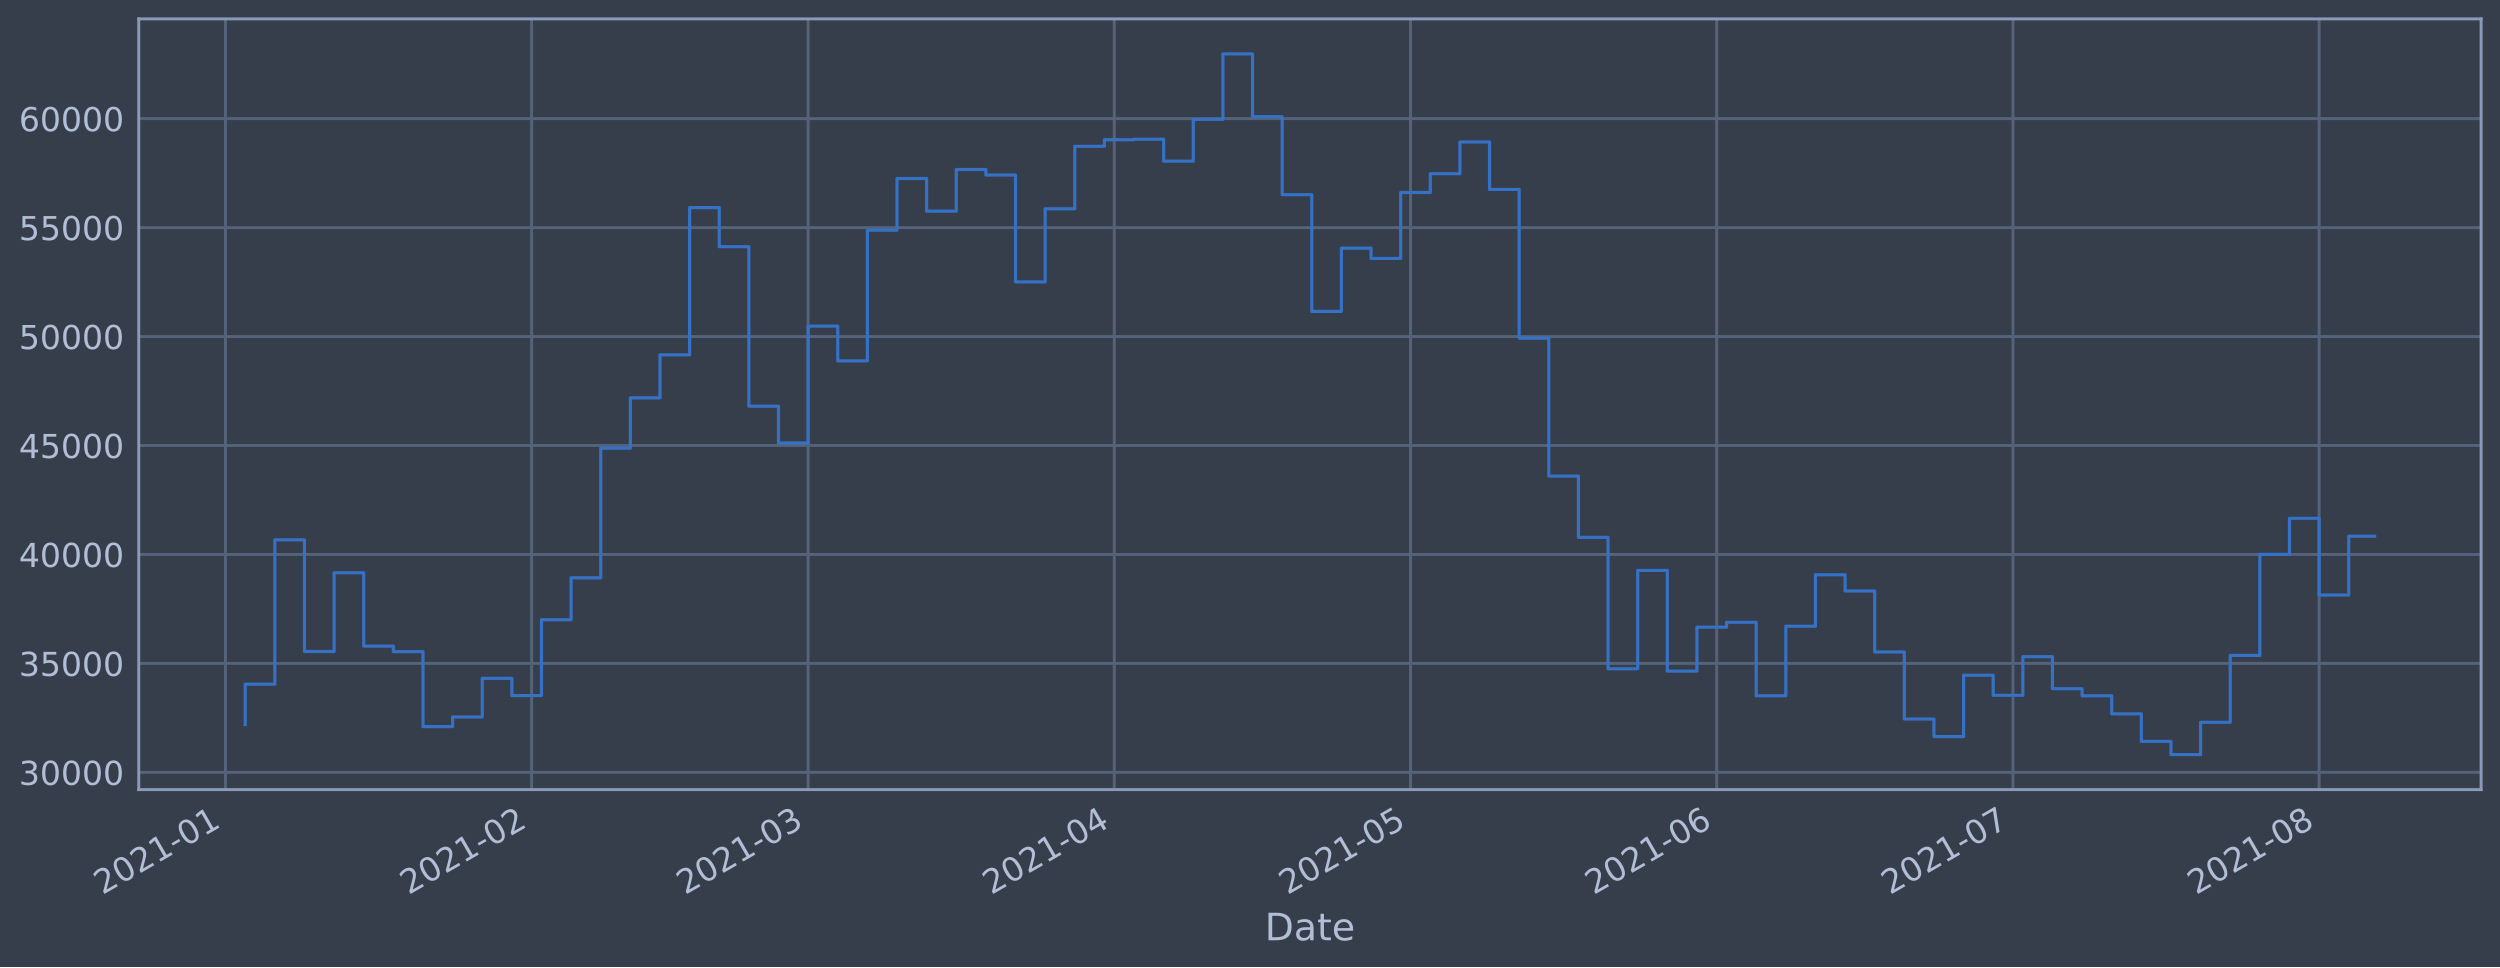
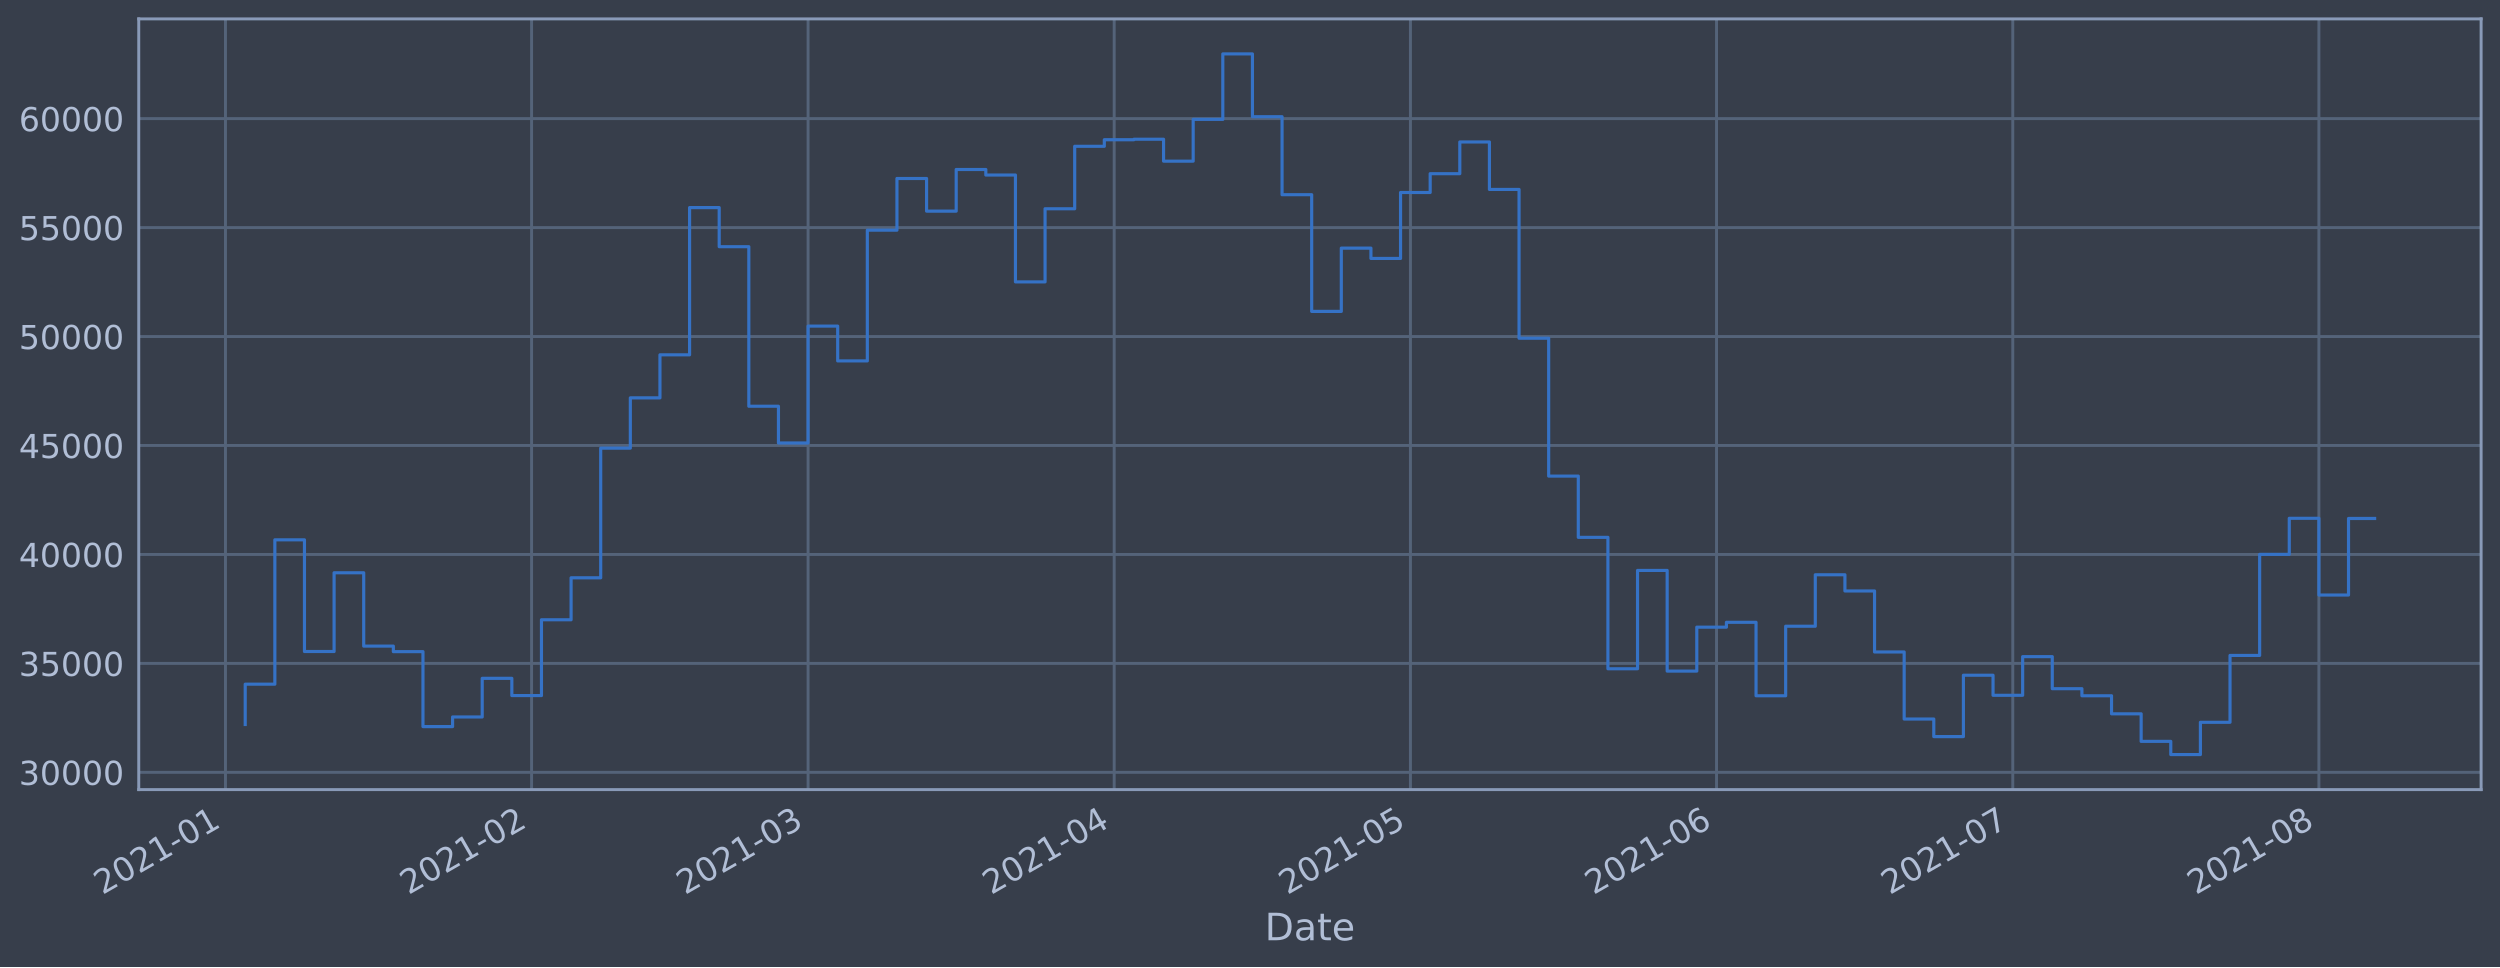
<svg xmlns="http://www.w3.org/2000/svg" xmlns:xlink="http://www.w3.org/1999/xlink" height="368.58pt" version="1.1" viewBox="0 0 952.884 368.58" width="952.884pt">
  <defs>
    <style type="text/css">*{stroke-linecap:butt;stroke-linejoin:round;}</style>
  </defs>
  <g id="figure_1">
    <g id="patch_1">
      <path d="M 0 368.58  L 952.884 368.58  L 952.884 0  L 0 0  z " style="fill:#373e4b;" />
    </g>
    <g id="axes_1">
      <g id="patch_2">
        <path d="M 52.884 300.96  L 945.684 300.96  L 945.684 7.2  L 52.884 7.2  z " style="fill:#373e4b;" />
      </g>
      <g id="matplotlib.axis_1">
        <g id="xtick_1">
          <g id="line2d_1">
-             <path clip-path="url(#pc5bab7ec3b)" d="M 85.937 300.96  L 85.937 7.2  " style="fill:none;stroke:#546379;stroke-linecap:square;stroke-width:1.12;" />
+             <path clip-path="url(#p6316a40a1c)" d="M 85.938 300.96  L 85.938 7.2  " style="fill:none;stroke:#546379;stroke-linecap:square;stroke-width:1.12;" />
          </g>
          <g id="line2d_2" />
          <g id="text_1">
-             <g style="fill:#b1bed6;" transform="translate(39.03402 341.1745)rotate(-30)scale(0.126 -0.126)">
+             <g style="fill:#b1bed6;" transform="translate(39.03478 341.1745)rotate(-30)scale(0.126 -0.126)">
              <defs>
                <path d="M 1228 531  L 3431 531  L 3431 0  L 469 0  L 469 531  Q 828 903 1448 1529  Q 2069 2156 2228 2338  Q 2531 2678 2651 2914  Q 2772 3150 2772 3378  Q 2772 3750 2511 3984  Q 2250 4219 1831 4219  Q 1534 4219 1204 4116  Q 875 4013 500 3803  L 500 4441  Q 881 4594 1212 4672  Q 1544 4750 1819 4750  Q 2544 4750 2975 4387  Q 3406 4025 3406 3419  Q 3406 3131 3298 2873  Q 3191 2616 2906 2266  Q 2828 2175 2409 1742  Q 1991 1309 1228 531  z " id="DejaVuSans-32" transform="scale(0.015625)" />
                <path d="M 2034 4250  Q 1547 4250 1301 3770  Q 1056 3291 1056 2328  Q 1056 1369 1301 889  Q 1547 409 2034 409  Q 2525 409 2770 889  Q 3016 1369 3016 2328  Q 3016 3291 2770 3770  Q 2525 4250 2034 4250  z M 2034 4750  Q 2819 4750 3233 4129  Q 3647 3509 3647 2328  Q 3647 1150 3233 529  Q 2819 -91 2034 -91  Q 1250 -91 836 529  Q 422 1150 422 2328  Q 422 3509 836 4129  Q 1250 4750 2034 4750  z " id="DejaVuSans-30" transform="scale(0.015625)" />
                <path d="M 794 531  L 1825 531  L 1825 4091  L 703 3866  L 703 4441  L 1819 4666  L 2450 4666  L 2450 531  L 3481 531  L 3481 0  L 794 0  L 794 531  z " id="DejaVuSans-31" transform="scale(0.015625)" />
                <path d="M 313 2009  L 1997 2009  L 1997 1497  L 313 1497  L 313 2009  z " id="DejaVuSans-2d" transform="scale(0.015625)" />
              </defs>
              <use xlink:href="#DejaVuSans-32" />
              <use x="63.623" xlink:href="#DejaVuSans-30" />
              <use x="127.246" xlink:href="#DejaVuSans-32" />
              <use x="190.869" xlink:href="#DejaVuSans-31" />
              <use x="254.492" xlink:href="#DejaVuSans-2d" />
              <use x="290.576" xlink:href="#DejaVuSans-30" />
              <use x="354.199" xlink:href="#DejaVuSans-31" />
            </g>
          </g>
        </g>
        <g id="xtick_2">
          <g id="line2d_3">
-             <path clip-path="url(#pc5bab7ec3b)" d="M 202.625 300.96  L 202.625 7.2  " style="fill:none;stroke:#546379;stroke-linecap:square;stroke-width:1.12;" />
+             <path clip-path="url(#p6316a40a1c)" d="M 202.615 300.96  L 202.615 7.2  " style="fill:none;stroke:#546379;stroke-linecap:square;stroke-width:1.12;" />
          </g>
          <g id="line2d_4" />
          <g id="text_2">
-             <g style="fill:#b1bed6;" transform="translate(155.7222 341.1745)rotate(-30)scale(0.126 -0.126)">
+             <g style="fill:#b1bed6;" transform="translate(155.7113 341.1745)rotate(-30)scale(0.126 -0.126)">
              <use xlink:href="#DejaVuSans-32" />
              <use x="63.623" xlink:href="#DejaVuSans-30" />
              <use x="127.246" xlink:href="#DejaVuSans-32" />
              <use x="190.869" xlink:href="#DejaVuSans-31" />
              <use x="254.492" xlink:href="#DejaVuSans-2d" />
              <use x="290.576" xlink:href="#DejaVuSans-30" />
              <use x="354.199" xlink:href="#DejaVuSans-32" />
            </g>
          </g>
        </g>
        <g id="xtick_3">
          <g id="line2d_5">
-             <path clip-path="url(#pc5bab7ec3b)" d="M 308.021 300.96  L 308.021 7.2  " style="fill:none;stroke:#546379;stroke-linecap:square;stroke-width:1.12;" />
+             <path clip-path="url(#p6316a40a1c)" d="M 308 300.96  L 308 7.2  " style="fill:none;stroke:#546379;stroke-linecap:square;stroke-width:1.12;" />
          </g>
          <g id="line2d_6" />
          <g id="text_3">
-             <g style="fill:#b1bed6;" transform="translate(261.118 341.1745)rotate(-30)scale(0.126 -0.126)">
+             <g style="fill:#b1bed6;" transform="translate(261.0966 341.1745)rotate(-30)scale(0.126 -0.126)">
              <defs>
                <path d="M 2597 2516  Q 3050 2419 3304 2112  Q 3559 1806 3559 1356  Q 3559 666 3084 287  Q 2609 -91 1734 -91  Q 1441 -91 1130 -33  Q 819 25 488 141  L 488 750  Q 750 597 1062 519  Q 1375 441 1716 441  Q 2309 441 2620 675  Q 2931 909 2931 1356  Q 2931 1769 2642 2001  Q 2353 2234 1838 2234  L 1294 2234  L 1294 2753  L 1863 2753  Q 2328 2753 2575 2939  Q 2822 3125 2822 3475  Q 2822 3834 2567 4026  Q 2313 4219 1838 4219  Q 1578 4219 1281 4162  Q 984 4106 628 3988  L 628 4550  Q 988 4650 1302 4700  Q 1616 4750 1894 4750  Q 2613 4750 3031 4423  Q 3450 4097 3450 3541  Q 3450 3153 3228 2886  Q 3006 2619 2597 2516  z " id="DejaVuSans-33" transform="scale(0.015625)" />
              </defs>
              <use xlink:href="#DejaVuSans-32" />
              <use x="63.623" xlink:href="#DejaVuSans-30" />
              <use x="127.246" xlink:href="#DejaVuSans-32" />
              <use x="190.869" xlink:href="#DejaVuSans-31" />
              <use x="254.492" xlink:href="#DejaVuSans-2d" />
              <use x="290.576" xlink:href="#DejaVuSans-30" />
              <use x="354.199" xlink:href="#DejaVuSans-33" />
            </g>
          </g>
        </g>
        <g id="xtick_4">
          <g id="line2d_7">
-             <path clip-path="url(#pc5bab7ec3b)" d="M 424.709 300.96  L 424.709 7.2  " style="fill:none;stroke:#546379;stroke-linecap:square;stroke-width:1.12;" />
+             <path clip-path="url(#p6316a40a1c)" d="M 424.676 300.96  L 424.676 7.2  " style="fill:none;stroke:#546379;stroke-linecap:square;stroke-width:1.12;" />
          </g>
          <g id="line2d_8" />
          <g id="text_4">
-             <g style="fill:#b1bed6;" transform="translate(377.8062 341.1745)rotate(-30)scale(0.126 -0.126)">
+             <g style="fill:#b1bed6;" transform="translate(377.7731 341.1745)rotate(-30)scale(0.126 -0.126)">
              <defs>
                <path d="M 2419 4116  L 825 1625  L 2419 1625  L 2419 4116  z M 2253 4666  L 3047 4666  L 3047 1625  L 3713 1625  L 3713 1100  L 3047 1100  L 3047 0  L 2419 0  L 2419 1100  L 313 1100  L 313 1709  L 2253 4666  z " id="DejaVuSans-34" transform="scale(0.015625)" />
              </defs>
              <use xlink:href="#DejaVuSans-32" />
              <use x="63.623" xlink:href="#DejaVuSans-30" />
              <use x="127.246" xlink:href="#DejaVuSans-32" />
              <use x="190.869" xlink:href="#DejaVuSans-31" />
              <use x="254.492" xlink:href="#DejaVuSans-2d" />
              <use x="290.576" xlink:href="#DejaVuSans-30" />
              <use x="354.199" xlink:href="#DejaVuSans-34" />
            </g>
          </g>
        </g>
        <g id="xtick_5">
          <g id="line2d_9">
-             <path clip-path="url(#pc5bab7ec3b)" d="M 537.633 300.96  L 537.633 7.2  " style="fill:none;stroke:#546379;stroke-linecap:square;stroke-width:1.12;" />
+             <path clip-path="url(#p6316a40a1c)" d="M 537.589 300.96  L 537.589 7.2  " style="fill:none;stroke:#546379;stroke-linecap:square;stroke-width:1.12;" />
          </g>
          <g id="line2d_10" />
          <g id="text_5">
-             <g style="fill:#b1bed6;" transform="translate(490.7302 341.1745)rotate(-30)scale(0.126 -0.126)">
+             <g style="fill:#b1bed6;" transform="translate(490.6859 341.1745)rotate(-30)scale(0.126 -0.126)">
              <defs>
                <path d="M 691 4666  L 3169 4666  L 3169 4134  L 1269 4134  L 1269 2991  Q 1406 3038 1543 3061  Q 1681 3084 1819 3084  Q 2600 3084 3056 2656  Q 3513 2228 3513 1497  Q 3513 744 3044 326  Q 2575 -91 1722 -91  Q 1428 -91 1123 -41  Q 819 9 494 109  L 494 744  Q 775 591 1075 516  Q 1375 441 1709 441  Q 2250 441 2565 725  Q 2881 1009 2881 1497  Q 2881 1984 2565 2268  Q 2250 2553 1709 2553  Q 1456 2553 1204 2497  Q 953 2441 691 2322  L 691 4666  z " id="DejaVuSans-35" transform="scale(0.015625)" />
              </defs>
              <use xlink:href="#DejaVuSans-32" />
              <use x="63.623" xlink:href="#DejaVuSans-30" />
              <use x="127.246" xlink:href="#DejaVuSans-32" />
              <use x="190.869" xlink:href="#DejaVuSans-31" />
              <use x="254.492" xlink:href="#DejaVuSans-2d" />
              <use x="290.576" xlink:href="#DejaVuSans-30" />
              <use x="354.199" xlink:href="#DejaVuSans-35" />
            </g>
          </g>
        </g>
        <g id="xtick_6">
          <g id="line2d_11">
-             <path clip-path="url(#pc5bab7ec3b)" d="M 654.322 300.96  L 654.322 7.2  " style="fill:none;stroke:#546379;stroke-linecap:square;stroke-width:1.12;" />
+             <path clip-path="url(#p6316a40a1c)" d="M 654.266 300.96  L 654.266 7.2  " style="fill:none;stroke:#546379;stroke-linecap:square;stroke-width:1.12;" />
          </g>
          <g id="line2d_12" />
          <g id="text_6">
-             <g style="fill:#b1bed6;" transform="translate(607.4184 341.1745)rotate(-30)scale(0.126 -0.126)">
+             <g style="fill:#b1bed6;" transform="translate(607.3624 341.1745)rotate(-30)scale(0.126 -0.126)">
              <defs>
                <path d="M 2113 2584  Q 1688 2584 1439 2293  Q 1191 2003 1191 1497  Q 1191 994 1439 701  Q 1688 409 2113 409  Q 2538 409 2786 701  Q 3034 994 3034 1497  Q 3034 2003 2786 2293  Q 2538 2584 2113 2584  z M 3366 4563  L 3366 3988  Q 3128 4100 2886 4159  Q 2644 4219 2406 4219  Q 1781 4219 1451 3797  Q 1122 3375 1075 2522  Q 1259 2794 1537 2939  Q 1816 3084 2150 3084  Q 2853 3084 3261 2657  Q 3669 2231 3669 1497  Q 3669 778 3244 343  Q 2819 -91 2113 -91  Q 1303 -91 875 529  Q 447 1150 447 2328  Q 447 3434 972 4092  Q 1497 4750 2381 4750  Q 2619 4750 2861 4703  Q 3103 4656 3366 4563  z " id="DejaVuSans-36" transform="scale(0.015625)" />
              </defs>
              <use xlink:href="#DejaVuSans-32" />
              <use x="63.623" xlink:href="#DejaVuSans-30" />
              <use x="127.246" xlink:href="#DejaVuSans-32" />
              <use x="190.869" xlink:href="#DejaVuSans-31" />
              <use x="254.492" xlink:href="#DejaVuSans-2d" />
              <use x="290.576" xlink:href="#DejaVuSans-30" />
              <use x="354.199" xlink:href="#DejaVuSans-36" />
            </g>
          </g>
        </g>
        <g id="xtick_7">
          <g id="line2d_13">
-             <path clip-path="url(#pc5bab7ec3b)" d="M 767.246 300.96  L 767.246 7.2  " style="fill:none;stroke:#546379;stroke-linecap:square;stroke-width:1.12;" />
+             <path clip-path="url(#p6316a40a1c)" d="M 767.178 300.96  L 767.178 7.2  " style="fill:none;stroke:#546379;stroke-linecap:square;stroke-width:1.12;" />
          </g>
          <g id="line2d_14" />
          <g id="text_7">
-             <g style="fill:#b1bed6;" transform="translate(720.3424 341.1745)rotate(-30)scale(0.126 -0.126)">
+             <g style="fill:#b1bed6;" transform="translate(720.2752 341.1745)rotate(-30)scale(0.126 -0.126)">
              <defs>
                <path d="M 525 4666  L 3525 4666  L 3525 4397  L 1831 0  L 1172 0  L 2766 4134  L 525 4134  L 525 4666  z " id="DejaVuSans-37" transform="scale(0.015625)" />
              </defs>
              <use xlink:href="#DejaVuSans-32" />
              <use x="63.623" xlink:href="#DejaVuSans-30" />
              <use x="127.246" xlink:href="#DejaVuSans-32" />
              <use x="190.869" xlink:href="#DejaVuSans-31" />
              <use x="254.492" xlink:href="#DejaVuSans-2d" />
              <use x="290.576" xlink:href="#DejaVuSans-30" />
              <use x="354.199" xlink:href="#DejaVuSans-37" />
            </g>
          </g>
        </g>
        <g id="xtick_8">
          <g id="line2d_15">
-             <path clip-path="url(#pc5bab7ec3b)" d="M 883.934 300.96  L 883.934 7.2  " style="fill:none;stroke:#546379;stroke-linecap:square;stroke-width:1.12;" />
+             <path clip-path="url(#p6316a40a1c)" d="M 883.855 300.96  L 883.855 7.2  " style="fill:none;stroke:#546379;stroke-linecap:square;stroke-width:1.12;" />
          </g>
          <g id="line2d_16" />
          <g id="text_8">
-             <g style="fill:#b1bed6;" transform="translate(837.0306 341.1745)rotate(-30)scale(0.126 -0.126)">
+             <g style="fill:#b1bed6;" transform="translate(836.9517 341.1745)rotate(-30)scale(0.126 -0.126)">
              <defs>
                <path d="M 2034 2216  Q 1584 2216 1326 1975  Q 1069 1734 1069 1313  Q 1069 891 1326 650  Q 1584 409 2034 409  Q 2484 409 2743 651  Q 3003 894 3003 1313  Q 3003 1734 2745 1975  Q 2488 2216 2034 2216  z M 1403 2484  Q 997 2584 770 2862  Q 544 3141 544 3541  Q 544 4100 942 4425  Q 1341 4750 2034 4750  Q 2731 4750 3128 4425  Q 3525 4100 3525 3541  Q 3525 3141 3298 2862  Q 3072 2584 2669 2484  Q 3125 2378 3379 2068  Q 3634 1759 3634 1313  Q 3634 634 3220 271  Q 2806 -91 2034 -91  Q 1263 -91 848 271  Q 434 634 434 1313  Q 434 1759 690 2068  Q 947 2378 1403 2484  z M 1172 3481  Q 1172 3119 1398 2916  Q 1625 2713 2034 2713  Q 2441 2713 2670 2916  Q 2900 3119 2900 3481  Q 2900 3844 2670 4047  Q 2441 4250 2034 4250  Q 1625 4250 1398 4047  Q 1172 3844 1172 3481  z " id="DejaVuSans-38" transform="scale(0.015625)" />
              </defs>
              <use xlink:href="#DejaVuSans-32" />
              <use x="63.623" xlink:href="#DejaVuSans-30" />
              <use x="127.246" xlink:href="#DejaVuSans-32" />
              <use x="190.869" xlink:href="#DejaVuSans-31" />
              <use x="254.492" xlink:href="#DejaVuSans-2d" />
              <use x="290.576" xlink:href="#DejaVuSans-30" />
              <use x="354.199" xlink:href="#DejaVuSans-38" />
            </g>
          </g>
        </g>
        <g id="text_9">
          <g style="fill:#b1bed6;" transform="translate(482.0746 358.3856)scale(0.144 -0.144)">
            <defs>
              <path d="M 1259 4147  L 1259 519  L 2022 519  Q 2988 519 3436 956  Q 3884 1394 3884 2338  Q 3884 3275 3436 3711  Q 2988 4147 2022 4147  L 1259 4147  z M 628 4666  L 1925 4666  Q 3281 4666 3915 4102  Q 4550 3538 4550 2338  Q 4550 1131 3912 565  Q 3275 0 1925 0  L 628 0  L 628 4666  z " id="DejaVuSans-44" transform="scale(0.015625)" />
              <path d="M 2194 1759  Q 1497 1759 1228 1600  Q 959 1441 959 1056  Q 959 750 1161 570  Q 1363 391 1709 391  Q 2188 391 2477 730  Q 2766 1069 2766 1631  L 2766 1759  L 2194 1759  z M 3341 1997  L 3341 0  L 2766 0  L 2766 531  Q 2569 213 2275 61  Q 1981 -91 1556 -91  Q 1019 -91 701 211  Q 384 513 384 1019  Q 384 1609 779 1909  Q 1175 2209 1959 2209  L 2766 2209  L 2766 2266  Q 2766 2663 2505 2880  Q 2244 3097 1772 3097  Q 1472 3097 1187 3025  Q 903 2953 641 2809  L 641 3341  Q 956 3463 1253 3523  Q 1550 3584 1831 3584  Q 2591 3584 2966 3190  Q 3341 2797 3341 1997  z " id="DejaVuSans-61" transform="scale(0.015625)" />
              <path d="M 1172 4494  L 1172 3500  L 2356 3500  L 2356 3053  L 1172 3053  L 1172 1153  Q 1172 725 1289 603  Q 1406 481 1766 481  L 2356 481  L 2356 0  L 1766 0  Q 1100 0 847 248  Q 594 497 594 1153  L 594 3053  L 172 3053  L 172 3500  L 594 3500  L 594 4494  L 1172 4494  z " id="DejaVuSans-74" transform="scale(0.015625)" />
              <path d="M 3597 1894  L 3597 1613  L 953 1613  Q 991 1019 1311 708  Q 1631 397 2203 397  Q 2534 397 2845 478  Q 3156 559 3463 722  L 3463 178  Q 3153 47 2828 -22  Q 2503 -91 2169 -91  Q 1331 -91 842 396  Q 353 884 353 1716  Q 353 2575 817 3079  Q 1281 3584 2069 3584  Q 2775 3584 3186 3129  Q 3597 2675 3597 1894  z M 3022 2063  Q 3016 2534 2758 2815  Q 2500 3097 2075 3097  Q 1594 3097 1305 2825  Q 1016 2553 972 2059  L 3022 2063  z " id="DejaVuSans-65" transform="scale(0.015625)" />
            </defs>
            <use xlink:href="#DejaVuSans-44" />
            <use x="77.002" xlink:href="#DejaVuSans-61" />
            <use x="138.281" xlink:href="#DejaVuSans-74" />
            <use x="177.49" xlink:href="#DejaVuSans-65" />
          </g>
        </g>
      </g>
      <g id="matplotlib.axis_2">
        <g id="ytick_1">
          <g id="line2d_17">
-             <path clip-path="url(#pc5bab7ec3b)" d="M 52.884 294.384  L 945.684 294.384  " style="fill:none;stroke:#546379;stroke-linecap:square;stroke-width:1.12;" />
+             <path clip-path="url(#p6316a40a1c)" d="M 52.884 294.384  L 945.684 294.384  " style="fill:none;stroke:#546379;stroke-linecap:square;stroke-width:1.12;" />
          </g>
          <g id="line2d_18" />
          <g id="text_10">
            <g style="fill:#b1bed6;" transform="translate(7.2 299.1712)scale(0.126 -0.126)">
              <use xlink:href="#DejaVuSans-33" />
              <use x="63.623" xlink:href="#DejaVuSans-30" />
              <use x="127.246" xlink:href="#DejaVuSans-30" />
              <use x="190.869" xlink:href="#DejaVuSans-30" />
              <use x="254.492" xlink:href="#DejaVuSans-30" />
            </g>
          </g>
        </g>
        <g id="ytick_2">
          <g id="line2d_19">
-             <path clip-path="url(#pc5bab7ec3b)" d="M 52.884 252.856  L 945.684 252.856  " style="fill:none;stroke:#546379;stroke-linecap:square;stroke-width:1.12;" />
+             <path clip-path="url(#p6316a40a1c)" d="M 52.884 252.856  L 945.684 252.856  " style="fill:none;stroke:#546379;stroke-linecap:square;stroke-width:1.12;" />
          </g>
          <g id="line2d_20" />
          <g id="text_11">
            <g style="fill:#b1bed6;" transform="translate(7.2 257.6428)scale(0.126 -0.126)">
              <use xlink:href="#DejaVuSans-33" />
              <use x="63.623" xlink:href="#DejaVuSans-35" />
              <use x="127.246" xlink:href="#DejaVuSans-30" />
              <use x="190.869" xlink:href="#DejaVuSans-30" />
              <use x="254.492" xlink:href="#DejaVuSans-30" />
            </g>
          </g>
        </g>
        <g id="ytick_3">
          <g id="line2d_21">
-             <path clip-path="url(#pc5bab7ec3b)" d="M 52.884 211.327  L 945.684 211.327  " style="fill:none;stroke:#546379;stroke-linecap:square;stroke-width:1.12;" />
+             <path clip-path="url(#p6316a40a1c)" d="M 52.884 211.327  L 945.684 211.327  " style="fill:none;stroke:#546379;stroke-linecap:square;stroke-width:1.12;" />
          </g>
          <g id="line2d_22" />
          <g id="text_12">
            <g style="fill:#b1bed6;" transform="translate(7.2 216.1143)scale(0.126 -0.126)">
              <use xlink:href="#DejaVuSans-34" />
              <use x="63.623" xlink:href="#DejaVuSans-30" />
              <use x="127.246" xlink:href="#DejaVuSans-30" />
              <use x="190.869" xlink:href="#DejaVuSans-30" />
              <use x="254.492" xlink:href="#DejaVuSans-30" />
            </g>
          </g>
        </g>
        <g id="ytick_4">
          <g id="line2d_23">
-             <path clip-path="url(#pc5bab7ec3b)" d="M 52.884 169.799  L 945.684 169.799  " style="fill:none;stroke:#546379;stroke-linecap:square;stroke-width:1.12;" />
+             <path clip-path="url(#p6316a40a1c)" d="M 52.884 169.799  L 945.684 169.799  " style="fill:none;stroke:#546379;stroke-linecap:square;stroke-width:1.12;" />
          </g>
          <g id="line2d_24" />
          <g id="text_13">
            <g style="fill:#b1bed6;" transform="translate(7.2 174.5858)scale(0.126 -0.126)">
              <use xlink:href="#DejaVuSans-34" />
              <use x="63.623" xlink:href="#DejaVuSans-35" />
              <use x="127.246" xlink:href="#DejaVuSans-30" />
              <use x="190.869" xlink:href="#DejaVuSans-30" />
              <use x="254.492" xlink:href="#DejaVuSans-30" />
            </g>
          </g>
        </g>
        <g id="ytick_5">
          <g id="line2d_25">
-             <path clip-path="url(#pc5bab7ec3b)" d="M 52.884 128.27  L 945.684 128.27  " style="fill:none;stroke:#546379;stroke-linecap:square;stroke-width:1.12;" />
+             <path clip-path="url(#p6316a40a1c)" d="M 52.884 128.27  L 945.684 128.27  " style="fill:none;stroke:#546379;stroke-linecap:square;stroke-width:1.12;" />
          </g>
          <g id="line2d_26" />
          <g id="text_14">
            <g style="fill:#b1bed6;" transform="translate(7.2 133.0573)scale(0.126 -0.126)">
              <use xlink:href="#DejaVuSans-35" />
              <use x="63.623" xlink:href="#DejaVuSans-30" />
              <use x="127.246" xlink:href="#DejaVuSans-30" />
              <use x="190.869" xlink:href="#DejaVuSans-30" />
              <use x="254.492" xlink:href="#DejaVuSans-30" />
            </g>
          </g>
        </g>
        <g id="ytick_6">
          <g id="line2d_27">
-             <path clip-path="url(#pc5bab7ec3b)" d="M 52.884 86.742  L 945.684 86.742  " style="fill:none;stroke:#546379;stroke-linecap:square;stroke-width:1.12;" />
+             <path clip-path="url(#p6316a40a1c)" d="M 52.884 86.742  L 945.684 86.742  " style="fill:none;stroke:#546379;stroke-linecap:square;stroke-width:1.12;" />
          </g>
          <g id="line2d_28" />
          <g id="text_15">
            <g style="fill:#b1bed6;" transform="translate(7.2 91.52883)scale(0.126 -0.126)">
              <use xlink:href="#DejaVuSans-35" />
              <use x="63.623" xlink:href="#DejaVuSans-35" />
              <use x="127.246" xlink:href="#DejaVuSans-30" />
              <use x="190.869" xlink:href="#DejaVuSans-30" />
              <use x="254.492" xlink:href="#DejaVuSans-30" />
            </g>
          </g>
        </g>
        <g id="ytick_7">
          <g id="line2d_29">
-             <path clip-path="url(#pc5bab7ec3b)" d="M 52.884 45.213  L 945.684 45.213  " style="fill:none;stroke:#546379;stroke-linecap:square;stroke-width:1.12;" />
+             <path clip-path="url(#p6316a40a1c)" d="M 52.884 45.213  L 945.684 45.213  " style="fill:none;stroke:#546379;stroke-linecap:square;stroke-width:1.12;" />
          </g>
          <g id="line2d_30" />
          <g id="text_16">
            <g style="fill:#b1bed6;" transform="translate(7.2 50.00035)scale(0.126 -0.126)">
              <use xlink:href="#DejaVuSans-36" />
              <use x="63.623" xlink:href="#DejaVuSans-30" />
              <use x="127.246" xlink:href="#DejaVuSans-30" />
              <use x="190.869" xlink:href="#DejaVuSans-30" />
              <use x="254.492" xlink:href="#DejaVuSans-30" />
            </g>
          </g>
        </g>
      </g>
      <g id="line2d_31">
-         <path clip-path="url(#pc5bab7ec3b)" d="M 93.466 276.149  L 93.466 260.774  L 104.758 260.774  L 104.758 205.76  L 116.05 205.76  L 116.05 248.33  L 127.343 248.33  L 127.343 218.317  L 138.635 218.317  L 138.635 246.269  L 149.928 246.269  L 149.928 248.379  L 161.22 248.379  L 161.22 276.944  L 172.512 276.944  L 172.512 273.273  L 183.805 273.273  L 183.805 258.551  L 195.097 258.551  L 195.097 265.124  L 206.39 265.124  L 206.39 236.227  L 217.682 236.227  L 217.682 220.23  L 228.974 220.23  L 228.974 170.811  L 240.267 170.811  L 240.267 151.649  L 251.559 151.649  L 251.559 135.246  L 262.852 135.246  L 262.852 79.13  L 274.144 79.13  L 274.144 94.023  L 285.436 94.023  L 285.436 154.845  L 296.729 154.845  L 296.729 168.853  L 308.021 168.853  L 308.021 124.303  L 319.314 124.303  L 319.314 137.559  L 330.606 137.559  L 330.606 87.726  L 341.898 87.726  L 341.898 68.027  L 353.191 68.027  L 353.191 80.473  L 364.483 80.473  L 364.483 64.6  L 375.776 64.6  L 375.776 66.715  L 387.068 66.715  L 387.068 107.438  L 398.36 107.438  L 398.36 79.566  L 409.653 79.566  L 409.653 55.76  L 420.945 55.76  L 420.945 53.259  L 432.238 53.259  L 432.238 53.07  L 443.53 53.07  L 443.53 61.421  L 454.823 61.421  L 454.823 45.505  L 466.115 45.505  L 466.115 20.553  L 477.407 20.553  L 477.407 44.49  L 488.7 44.49  L 488.7 74.218  L 499.992 74.218  L 499.992 118.693  L 511.285 118.693  L 511.285 94.577  L 522.577 94.577  L 522.577 98.501  L 533.869 98.501  L 533.869 73.366  L 545.162 73.366  L 545.162 66.2  L 556.454 66.2  L 556.454 54.11  L 567.747 54.11  L 567.747 72.207  L 579.039 72.207  L 579.039 128.914  L 590.331 128.914  L 590.331 181.458  L 601.624 181.458  L 601.624 204.813  L 612.916 204.813  L 612.916 254.894  L 624.209 254.894  L 624.209 217.423  L 635.501 217.423  L 635.501 255.782  L 646.793 255.782  L 646.793 239.046  L 658.086 239.046  L 658.086 237.195  L 669.378 237.195  L 669.378 265.191  L 680.671 265.191  L 680.671 238.698  L 691.963 238.698  L 691.963 219.078  L 703.255 219.078  L 703.255 225.24  L 714.548 225.24  L 714.548 248.502  L 725.84 248.502  L 725.84 274.055  L 737.133 274.055  L 737.133 280.758  L 748.425 280.758  L 748.425 257.368  L 759.717 257.368  L 759.717 265.008  L 771.01 265.008  L 771.01 250.287  L 782.302 250.287  L 782.302 262.498  L 793.595 262.498  L 793.595 265.185  L 804.887 265.185  L 804.887 272.07  L 816.179 272.07  L 816.179 282.58  L 827.472 282.58  L 827.472 287.607  L 838.764 287.607  L 838.764 275.299  L 850.057 275.299  L 850.057 249.823  L 861.349 249.823  L 861.349 211.306  L 872.641 211.306  L 872.641 197.548  L 883.934 197.548  L 883.934 226.792  L 895.226 226.792  L 895.226 204.394  L 905.102 204.394  L 905.102 204.394  " style="fill:none;stroke:#3572c6;stroke-linecap:square;stroke-width:1.2;" />
+         <path clip-path="url(#p6316a40a1c)" d="M 93.466 276.149  L 93.466 260.774  L 104.757 260.774  L 104.757 205.76  L 116.048 205.76  L 116.048 248.33  L 127.339 248.33  L 127.339 218.317  L 138.631 218.317  L 138.631 246.269  L 149.922 246.269  L 149.922 248.379  L 161.213 248.379  L 161.213 276.944  L 172.505 276.944  L 172.505 273.273  L 183.796 273.273  L 183.796 258.551  L 195.087 258.551  L 195.087 265.124  L 206.378 265.124  L 206.378 236.227  L 217.67 236.227  L 217.67 220.23  L 228.961 220.23  L 228.961 170.811  L 240.252 170.811  L 240.252 151.649  L 251.543 151.649  L 251.543 135.246  L 262.835 135.246  L 262.835 79.13  L 274.126 79.13  L 274.126 94.023  L 285.417 94.023  L 285.417 154.845  L 296.709 154.845  L 296.709 168.853  L 308 168.853  L 308 124.303  L 319.291 124.303  L 319.291 137.559  L 330.582 137.559  L 330.582 87.726  L 341.874 87.726  L 341.874 68.027  L 353.165 68.027  L 353.165 80.473  L 364.456 80.473  L 364.456 64.6  L 375.748 64.6  L 375.748 66.715  L 387.039 66.715  L 387.039 107.438  L 398.33 107.438  L 398.33 79.566  L 409.621 79.566  L 409.621 55.76  L 420.913 55.76  L 420.913 53.259  L 432.204 53.259  L 432.204 53.07  L 443.495 53.07  L 443.495 61.421  L 454.786 61.421  L 454.786 45.505  L 466.078 45.505  L 466.078 20.553  L 477.369 20.553  L 477.369 44.49  L 488.66 44.49  L 488.66 74.218  L 499.952 74.218  L 499.952 118.693  L 511.243 118.693  L 511.243 94.577  L 522.534 94.577  L 522.534 98.501  L 533.825 98.501  L 533.825 73.366  L 545.117 73.366  L 545.117 66.2  L 556.408 66.2  L 556.408 54.11  L 567.699 54.11  L 567.699 72.207  L 578.99 72.207  L 578.99 128.914  L 590.282 128.914  L 590.282 181.458  L 601.573 181.458  L 601.573 204.813  L 612.864 204.813  L 612.864 254.894  L 624.156 254.894  L 624.156 217.423  L 635.447 217.423  L 635.447 255.782  L 646.738 255.782  L 646.738 239.046  L 658.029 239.046  L 658.029 237.195  L 669.321 237.195  L 669.321 265.191  L 680.612 265.191  L 680.612 238.698  L 691.903 238.698  L 691.903 219.078  L 703.195 219.078  L 703.195 225.24  L 714.486 225.24  L 714.486 248.502  L 725.777 248.502  L 725.777 274.055  L 737.068 274.055  L 737.068 280.758  L 748.36 280.758  L 748.36 257.368  L 759.651 257.368  L 759.651 265.008  L 770.942 265.008  L 770.942 250.287  L 782.233 250.287  L 782.233 262.498  L 793.525 262.498  L 793.525 265.185  L 804.816 265.185  L 804.816 272.07  L 816.107 272.07  L 816.107 282.58  L 827.399 282.58  L 827.399 287.607  L 838.69 287.607  L 838.69 275.299  L 849.981 275.299  L 849.981 249.823  L 861.272 249.823  L 861.272 211.306  L 872.564 211.306  L 872.564 197.548  L 883.855 197.548  L 883.855 226.792  L 895.146 226.792  L 895.146 197.617  L 905.102 197.617  L 905.102 197.617  " style="fill:none;stroke:#3572c6;stroke-linecap:square;stroke-width:1.2;" />
      </g>
      <g id="patch_3">
        <path d="M 52.884 300.96  L 52.884 7.2  " style="fill:none;stroke:#899ab8;stroke-linecap:square;stroke-linejoin:miter;stroke-width:1.12;" />
      </g>
      <g id="patch_4">
        <path d="M 945.684 300.96  L 945.684 7.2  " style="fill:none;stroke:#899ab8;stroke-linecap:square;stroke-linejoin:miter;stroke-width:1.12;" />
      </g>
      <g id="patch_5">
        <path d="M 52.884 300.96  L 945.684 300.96  " style="fill:none;stroke:#899ab8;stroke-linecap:square;stroke-linejoin:miter;stroke-width:1.12;" />
      </g>
      <g id="patch_6">
        <path d="M 52.884 7.2  L 945.684 7.2  " style="fill:none;stroke:#899ab8;stroke-linecap:square;stroke-linejoin:miter;stroke-width:1.12;" />
      </g>
    </g>
  </g>
  <defs>
-     <clipPath id="pc5bab7ec3b">
+     <clipPath id="p6316a40a1c">
      <rect height="293.76" width="892.8" x="52.884" y="7.2" />
    </clipPath>
  </defs>
</svg>
